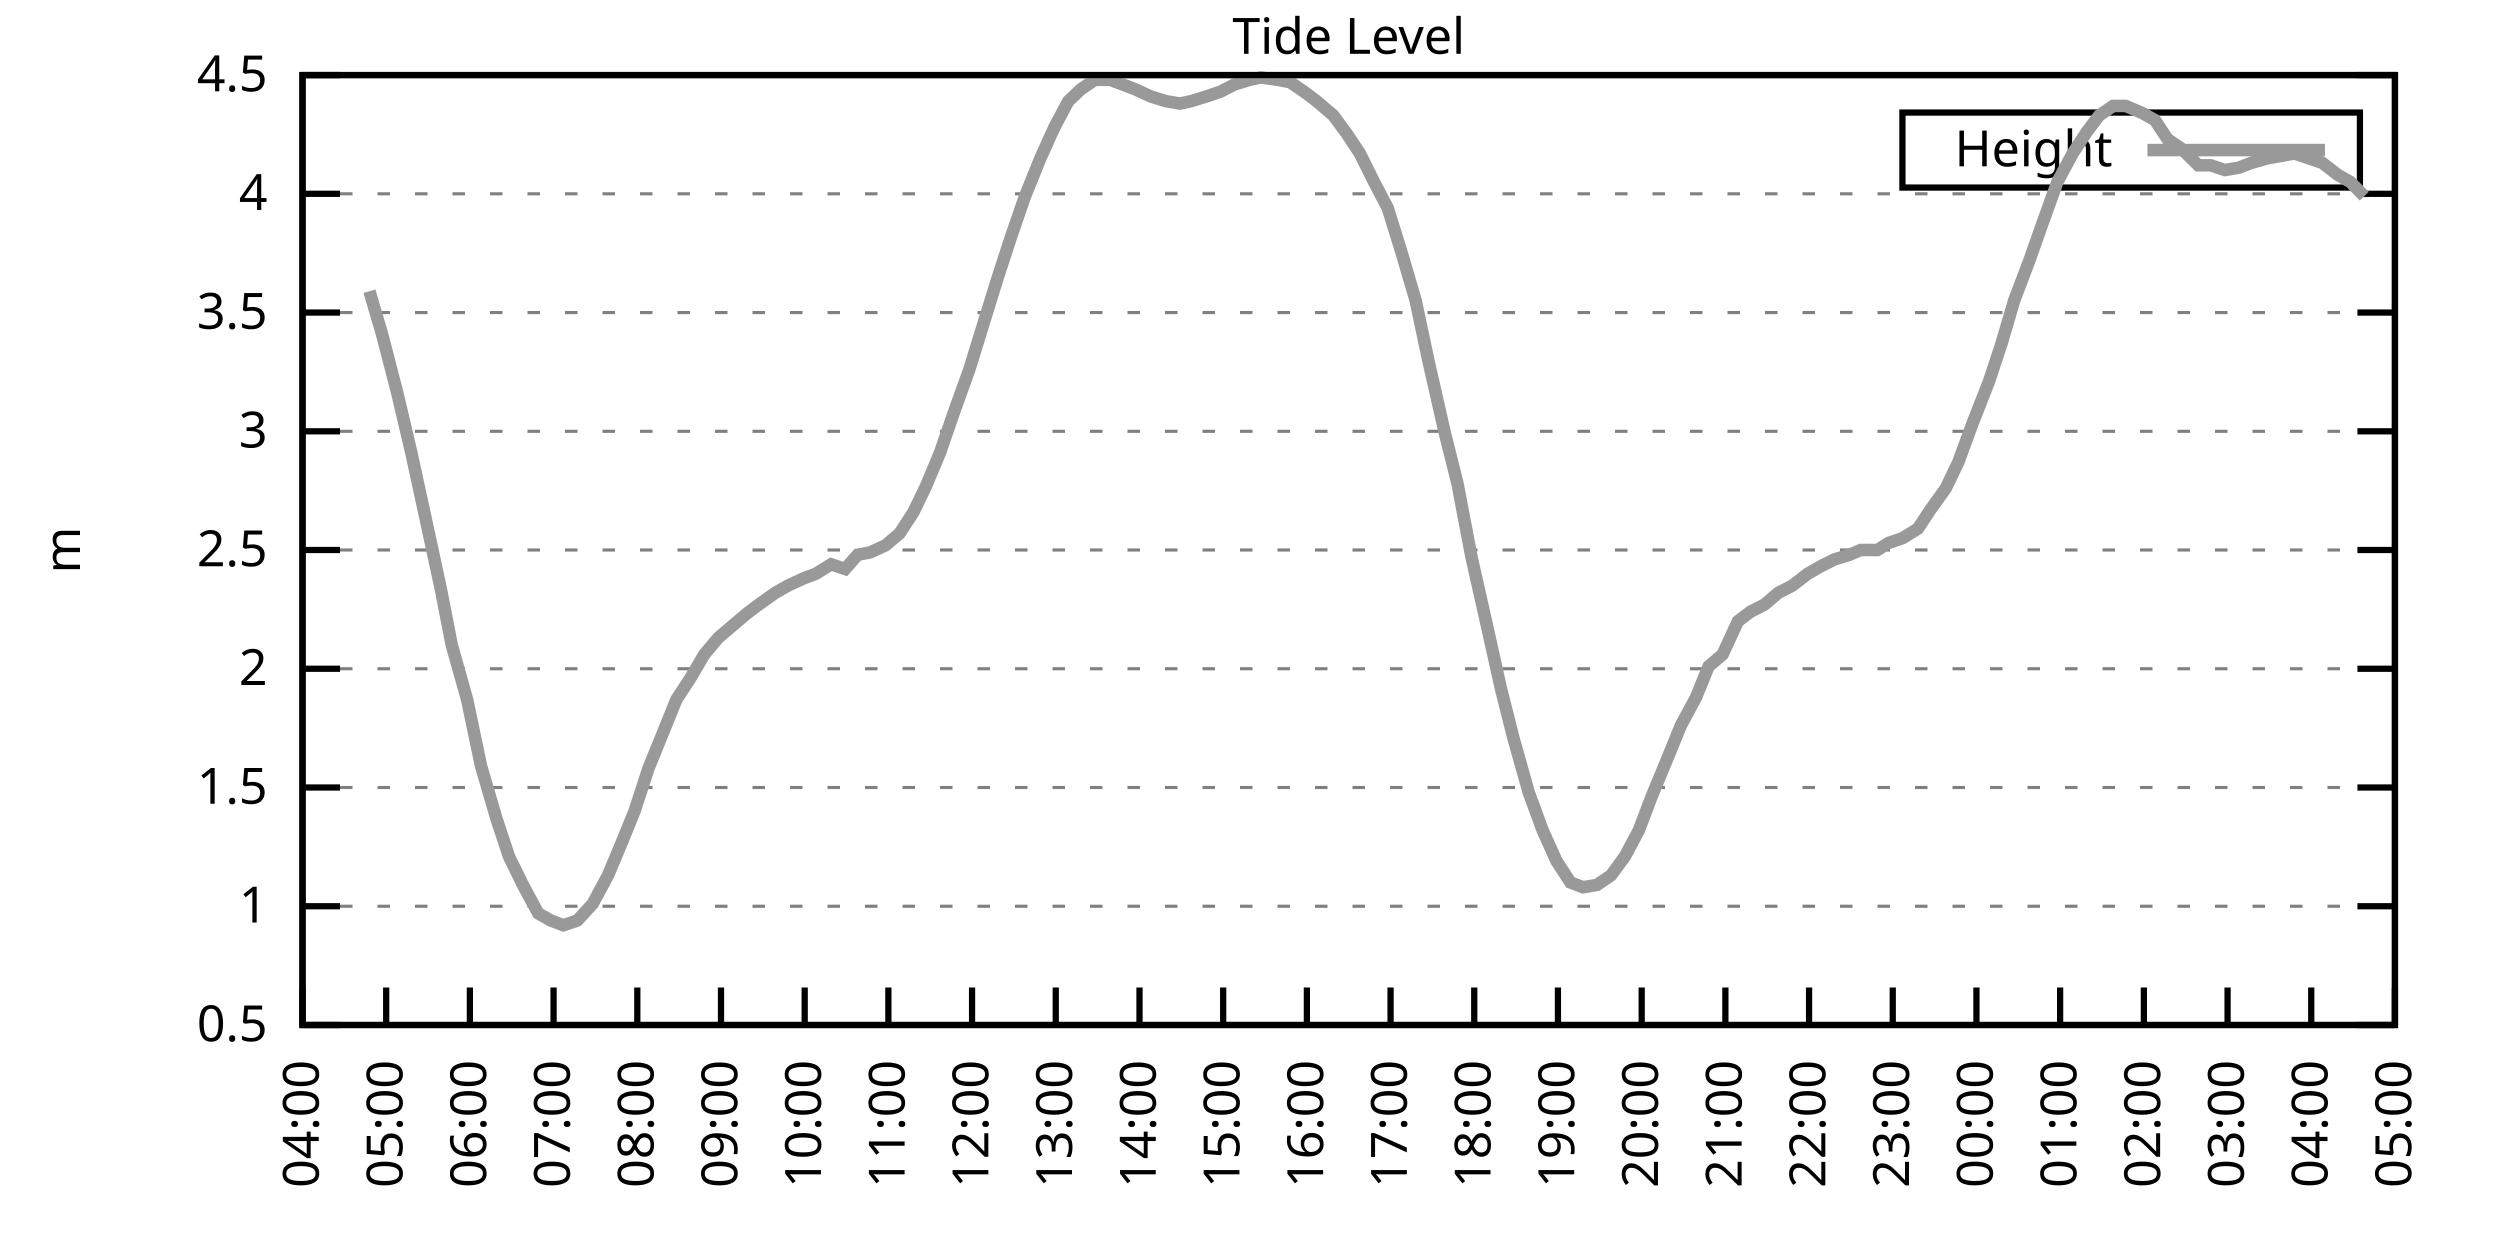
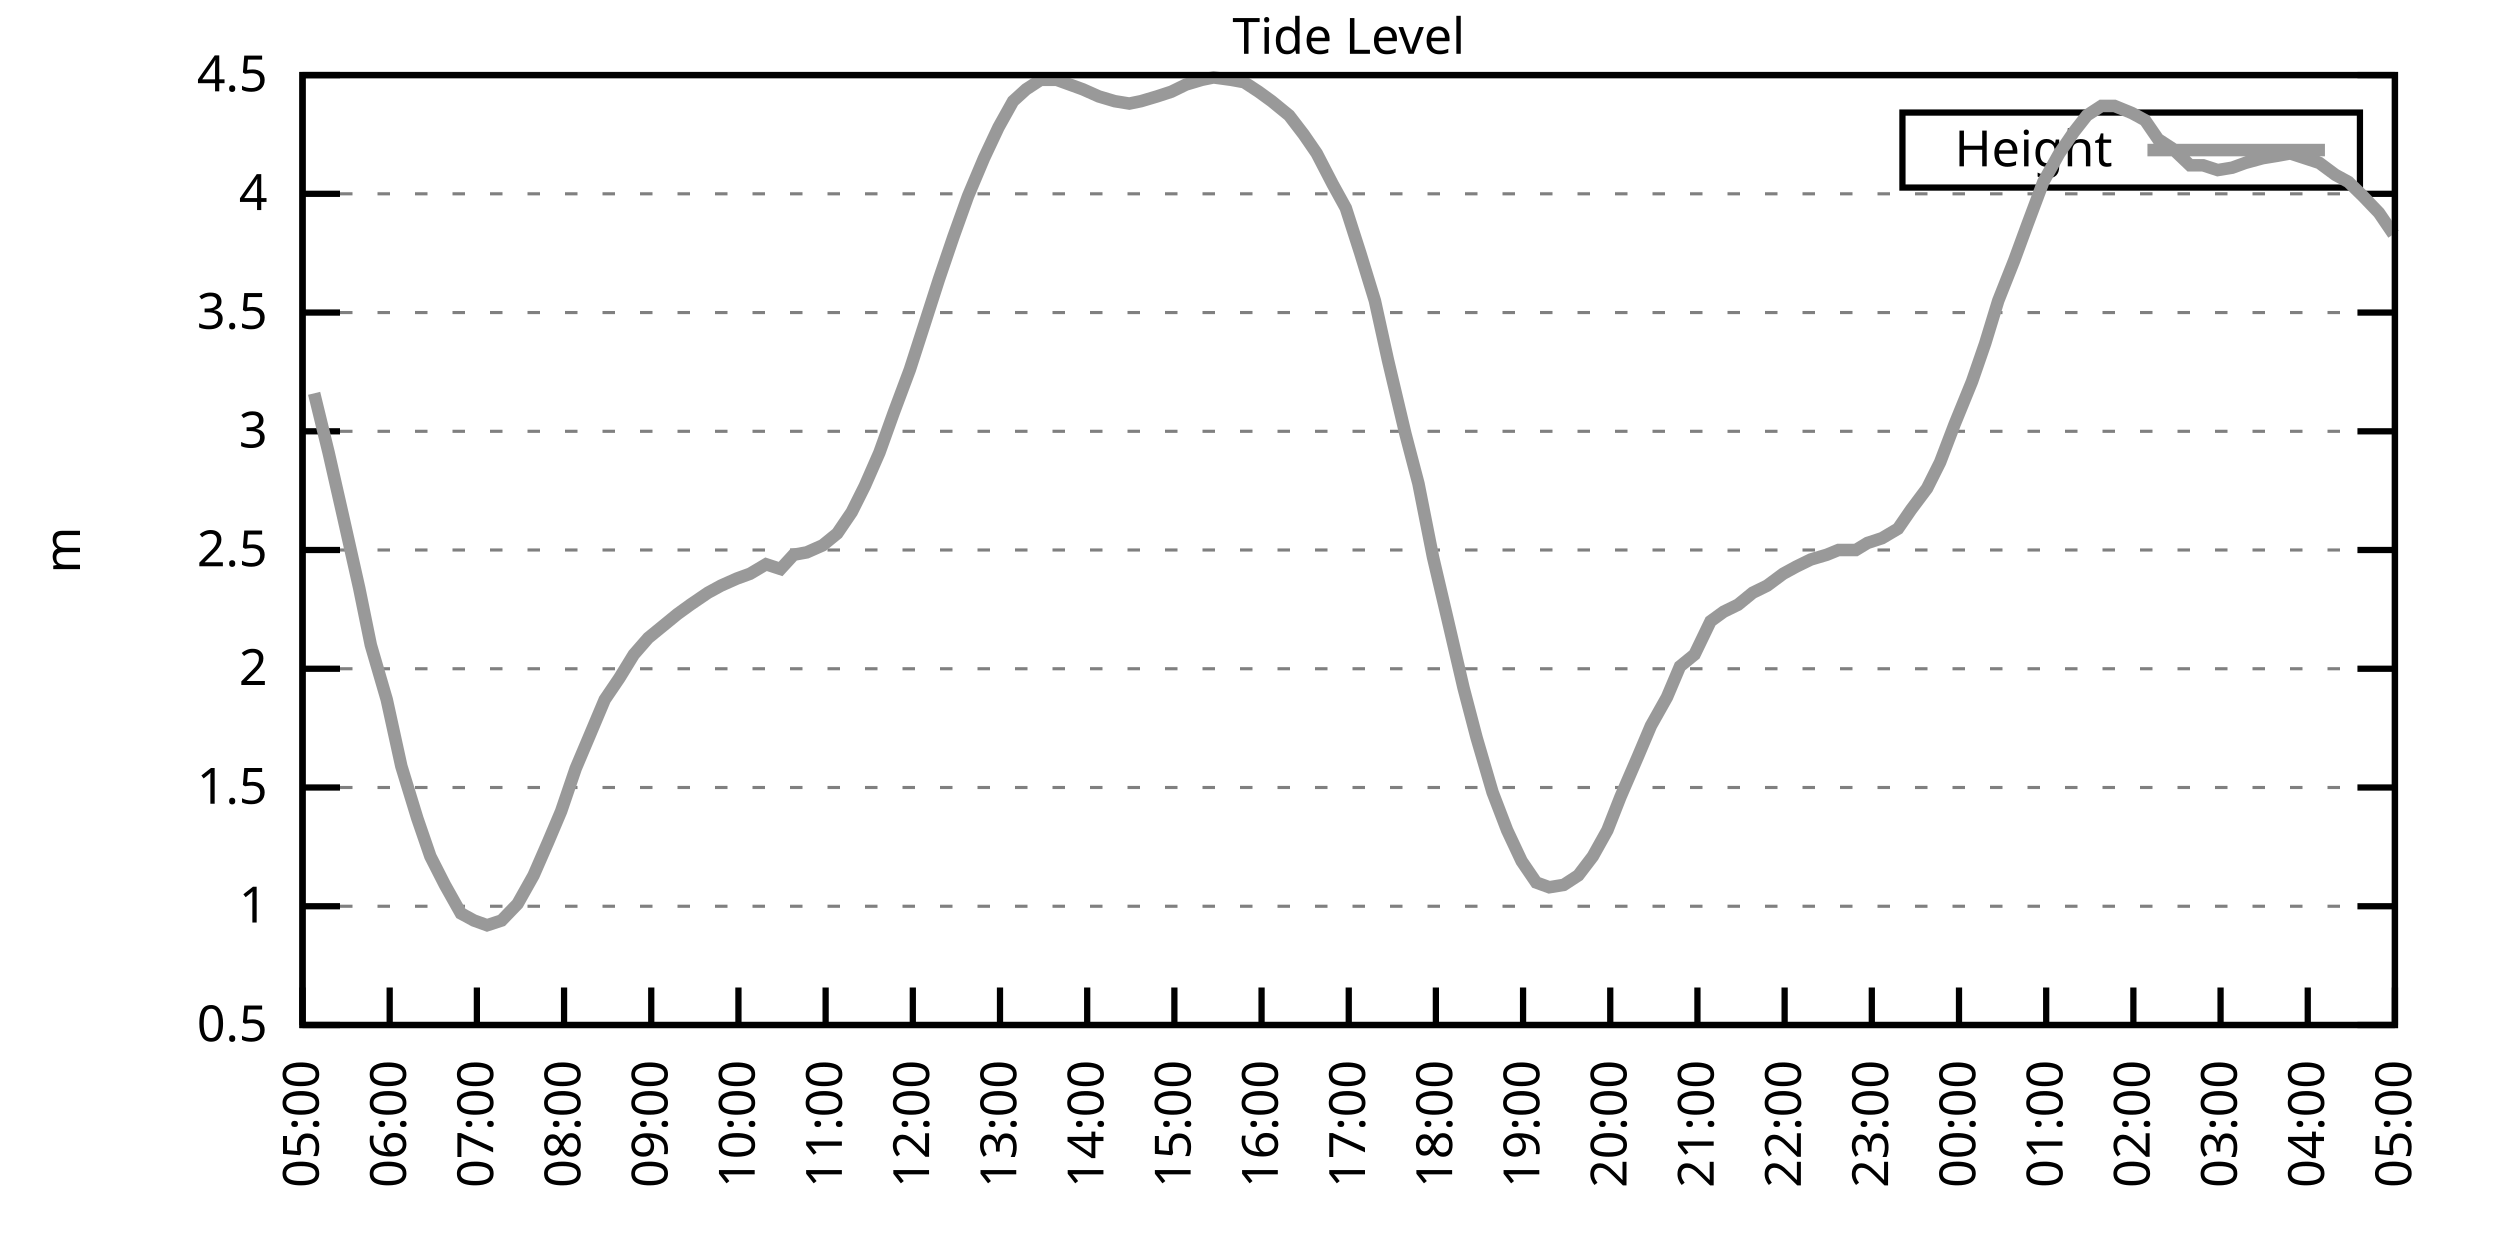
<svg xmlns="http://www.w3.org/2000/svg" xmlns:xlink="http://www.w3.org/1999/xlink" width="400" height="200" viewBox="0 0 400 200">
  <g id="gnuplot_canvas">
    <rect x="0" y="0" width="400" height="200" fill="none" />
    <defs>
      <circle id="gpDot" r="0.5" stroke-width="0.5" stroke="currentColor" />
      <path id="gpPt0" stroke-width="0.333" stroke="currentColor" d="M-1,0 h2 M0,-1 v2" />
      <path id="gpPt1" stroke-width="0.333" stroke="currentColor" d="M-1,-1 L1,1 M1,-1 L-1,1" />
      <path id="gpPt2" stroke-width="0.333" stroke="currentColor" d="M-1,0 L1,0 M0,-1 L0,1 M-1,-1 L1,1 M-1,1 L1,-1" />
      <rect id="gpPt3" stroke-width="0.333" stroke="currentColor" x="-1" y="-1" width="2" height="2" />
      <rect id="gpPt4" stroke-width="0.333" stroke="currentColor" fill="currentColor" x="-1" y="-1" width="2" height="2" />
      <circle id="gpPt5" stroke-width="0.333" stroke="currentColor" cx="0" cy="0" r="1" />
      <use xlink:href="#gpPt5" id="gpPt6" fill="currentColor" stroke="none" />
      <path id="gpPt7" stroke-width="0.333" stroke="currentColor" d="M0,-1.33 L-1.33,0.67 L1.33,0.67 z" />
      <use xlink:href="#gpPt7" id="gpPt8" fill="currentColor" stroke="none" />
      <use xlink:href="#gpPt7" id="gpPt9" stroke="currentColor" transform="rotate(180)" />
      <use xlink:href="#gpPt9" id="gpPt10" fill="currentColor" stroke="none" />
      <use xlink:href="#gpPt3" id="gpPt11" stroke="currentColor" transform="rotate(45)" />
      <use xlink:href="#gpPt11" id="gpPt12" fill="currentColor" stroke="none" />
      <path id="gpPt13" stroke-width="0.333" stroke="currentColor" d="M0,1.330 L1.265,0.411 L0.782,-1.067 L-0.782,-1.076 L-1.265,0.411 z" />
      <use xlink:href="#gpPt13" id="gpPt14" fill="currentColor" stroke="none" />
      <filter id="textbox" filterUnits="objectBoundingBox" x="0" y="0" height="1" width="1">
        <feFlood flood-color="white" flood-opacity="1" result="bgnd" />
        <feComposite in="SourceGraphic" in2="bgnd" operator="atop" />
      </filter>
      <filter id="greybox" filterUnits="objectBoundingBox" x="0" y="0" height="1" width="1">
        <feFlood flood-color="lightgrey" flood-opacity="1" result="grey" />
        <feComposite in="SourceGraphic" in2="grey" operator="atop" />
      </filter>
    </defs>
    <g fill="none" color="white" stroke="currentColor" stroke-width="1.00" stroke-linecap="butt" stroke-linejoin="miter">
</g>
    <g fill="none" color="black" stroke="currentColor" stroke-width="1.00" stroke-linecap="butt" stroke-linejoin="miter">
      <g stroke="none" shape-rendering="crispEdges">
        <polygon fill="rgb(255, 255, 255)" points="48.40,164.00 383.18,164.00 383.18,12.02 48.40,12.02 " />
      </g>
    </g>
    <g fill="none" color="black" stroke="currentColor" stroke-width="1.00" stroke-linecap="butt" stroke-linejoin="miter">
</g>
    <g fill="none" color="black" stroke="black" stroke-width="0.50" stroke-linecap="butt" stroke-linejoin="miter">
</g>
    <g fill="none" color="gray" stroke="currentColor" stroke-width="0.50" stroke-linecap="butt" stroke-linejoin="miter">
      <path stroke="gray" stroke-dasharray="2,4" class="gridline" d="M48.40,164.00 L383.19,164.00  " />
    </g>
    <g fill="none" color="gray" stroke="gray" stroke-width="1.00" stroke-linecap="butt" stroke-linejoin="miter">
</g>
    <g fill="none" color="black" stroke="currentColor" stroke-width="1.00" stroke-linecap="butt" stroke-linejoin="miter">
      <path stroke="black" d="M48.40,164.00 L54.40,164.00 M383.19,164.00 L377.19,164.00  " />
      <g transform="translate(42.80,166.60)" stroke="none" fill="black" font-family="Sans" font-size="8.00" text-anchor="end">
        <text>
          <tspan font-family="Sans"> 0.5</tspan>
        </text>
      </g>
    </g>
    <g fill="none" color="black" stroke="currentColor" stroke-width="1.00" stroke-linecap="butt" stroke-linejoin="miter">
</g>
    <g fill="none" color="black" stroke="black" stroke-width="0.50" stroke-linecap="butt" stroke-linejoin="miter">
</g>
    <g fill="none" color="gray" stroke="currentColor" stroke-width="0.50" stroke-linecap="butt" stroke-linejoin="miter">
      <path stroke="gray" stroke-dasharray="2,4" class="gridline" d="M48.40,145.00 L383.19,145.00  " />
    </g>
    <g fill="none" color="gray" stroke="gray" stroke-width="1.00" stroke-linecap="butt" stroke-linejoin="miter">
</g>
    <g fill="none" color="black" stroke="currentColor" stroke-width="1.00" stroke-linecap="butt" stroke-linejoin="miter">
      <path stroke="black" d="M48.40,145.00 L54.40,145.00 M383.19,145.00 L377.19,145.00  " />
      <g transform="translate(42.80,147.60)" stroke="none" fill="black" font-family="Sans" font-size="8.00" text-anchor="end">
        <text>
          <tspan font-family="Sans"> 1</tspan>
        </text>
      </g>
    </g>
    <g fill="none" color="black" stroke="currentColor" stroke-width="1.00" stroke-linecap="butt" stroke-linejoin="miter">
</g>
    <g fill="none" color="black" stroke="black" stroke-width="0.50" stroke-linecap="butt" stroke-linejoin="miter">
</g>
    <g fill="none" color="gray" stroke="currentColor" stroke-width="0.50" stroke-linecap="butt" stroke-linejoin="miter">
      <path stroke="gray" stroke-dasharray="2,4" class="gridline" d="M48.40,126.00 L383.19,126.00  " />
    </g>
    <g fill="none" color="gray" stroke="gray" stroke-width="1.00" stroke-linecap="butt" stroke-linejoin="miter">
</g>
    <g fill="none" color="black" stroke="currentColor" stroke-width="1.00" stroke-linecap="butt" stroke-linejoin="miter">
      <path stroke="black" d="M48.40,126.00 L54.40,126.00 M383.19,126.00 L377.19,126.00  " />
      <g transform="translate(42.80,128.60)" stroke="none" fill="black" font-family="Sans" font-size="8.00" text-anchor="end">
        <text>
          <tspan font-family="Sans"> 1.5</tspan>
        </text>
      </g>
    </g>
    <g fill="none" color="black" stroke="currentColor" stroke-width="1.00" stroke-linecap="butt" stroke-linejoin="miter">
</g>
    <g fill="none" color="black" stroke="black" stroke-width="0.50" stroke-linecap="butt" stroke-linejoin="miter">
</g>
    <g fill="none" color="gray" stroke="currentColor" stroke-width="0.50" stroke-linecap="butt" stroke-linejoin="miter">
      <path stroke="gray" stroke-dasharray="2,4" class="gridline" d="M48.40,107.00 L383.19,107.00  " />
    </g>
    <g fill="none" color="gray" stroke="gray" stroke-width="1.00" stroke-linecap="butt" stroke-linejoin="miter">
</g>
    <g fill="none" color="black" stroke="currentColor" stroke-width="1.00" stroke-linecap="butt" stroke-linejoin="miter">
      <path stroke="black" d="M48.40,107.00 L54.40,107.00 M383.19,107.00 L377.19,107.00  " />
      <g transform="translate(42.80,109.60)" stroke="none" fill="black" font-family="Sans" font-size="8.00" text-anchor="end">
        <text>
          <tspan font-family="Sans"> 2</tspan>
        </text>
      </g>
    </g>
    <g fill="none" color="black" stroke="currentColor" stroke-width="1.00" stroke-linecap="butt" stroke-linejoin="miter">
</g>
    <g fill="none" color="black" stroke="black" stroke-width="0.50" stroke-linecap="butt" stroke-linejoin="miter">
</g>
    <g fill="none" color="gray" stroke="currentColor" stroke-width="0.50" stroke-linecap="butt" stroke-linejoin="miter">
      <path stroke="gray" stroke-dasharray="2,4" class="gridline" d="M48.40,88.00 L383.19,88.00  " />
    </g>
    <g fill="none" color="gray" stroke="gray" stroke-width="1.00" stroke-linecap="butt" stroke-linejoin="miter">
</g>
    <g fill="none" color="black" stroke="currentColor" stroke-width="1.00" stroke-linecap="butt" stroke-linejoin="miter">
      <path stroke="black" d="M48.40,88.00 L54.40,88.00 M383.19,88.00 L377.19,88.00  " />
      <g transform="translate(42.80,90.60)" stroke="none" fill="black" font-family="Sans" font-size="8.00" text-anchor="end">
        <text>
          <tspan font-family="Sans"> 2.5</tspan>
        </text>
      </g>
    </g>
    <g fill="none" color="black" stroke="currentColor" stroke-width="1.00" stroke-linecap="butt" stroke-linejoin="miter">
</g>
    <g fill="none" color="black" stroke="black" stroke-width="0.50" stroke-linecap="butt" stroke-linejoin="miter">
</g>
    <g fill="none" color="gray" stroke="currentColor" stroke-width="0.50" stroke-linecap="butt" stroke-linejoin="miter">
      <path stroke="gray" stroke-dasharray="2,4" class="gridline" d="M48.40,69.01 L383.19,69.01  " />
    </g>
    <g fill="none" color="gray" stroke="gray" stroke-width="1.00" stroke-linecap="butt" stroke-linejoin="miter">
</g>
    <g fill="none" color="black" stroke="currentColor" stroke-width="1.00" stroke-linecap="butt" stroke-linejoin="miter">
      <path stroke="black" d="M48.40,69.01 L54.40,69.01 M383.19,69.01 L377.19,69.01  " />
      <g transform="translate(42.80,71.61)" stroke="none" fill="black" font-family="Sans" font-size="8.00" text-anchor="end">
        <text>
          <tspan font-family="Sans"> 3</tspan>
        </text>
      </g>
    </g>
    <g fill="none" color="black" stroke="currentColor" stroke-width="1.00" stroke-linecap="butt" stroke-linejoin="miter">
</g>
    <g fill="none" color="black" stroke="black" stroke-width="0.50" stroke-linecap="butt" stroke-linejoin="miter">
</g>
    <g fill="none" color="gray" stroke="currentColor" stroke-width="0.50" stroke-linecap="butt" stroke-linejoin="miter">
      <path stroke="gray" stroke-dasharray="2,4" class="gridline" d="M48.40,50.01 L383.19,50.01  " />
    </g>
    <g fill="none" color="gray" stroke="gray" stroke-width="1.00" stroke-linecap="butt" stroke-linejoin="miter">
</g>
    <g fill="none" color="black" stroke="currentColor" stroke-width="1.00" stroke-linecap="butt" stroke-linejoin="miter">
      <path stroke="black" d="M48.40,50.01 L54.40,50.01 M383.19,50.01 L377.19,50.01  " />
      <g transform="translate(42.80,52.61)" stroke="none" fill="black" font-family="Sans" font-size="8.00" text-anchor="end">
        <text>
          <tspan font-family="Sans"> 3.5</tspan>
        </text>
      </g>
    </g>
    <g fill="none" color="black" stroke="currentColor" stroke-width="1.00" stroke-linecap="butt" stroke-linejoin="miter">
</g>
    <g fill="none" color="black" stroke="black" stroke-width="0.50" stroke-linecap="butt" stroke-linejoin="miter">
</g>
    <g fill="none" color="gray" stroke="currentColor" stroke-width="0.50" stroke-linecap="butt" stroke-linejoin="miter">
      <path stroke="gray" stroke-dasharray="2,4" class="gridline" d="M48.40,31.01 L383.19,31.01  " />
    </g>
    <g fill="none" color="gray" stroke="gray" stroke-width="1.00" stroke-linecap="butt" stroke-linejoin="miter">
</g>
    <g fill="none" color="black" stroke="currentColor" stroke-width="1.00" stroke-linecap="butt" stroke-linejoin="miter">
      <path stroke="black" d="M48.40,31.01 L54.40,31.01 M383.19,31.01 L377.19,31.01  " />
      <g transform="translate(42.80,33.61)" stroke="none" fill="black" font-family="Sans" font-size="8.00" text-anchor="end">
        <text>
          <tspan font-family="Sans"> 4</tspan>
        </text>
      </g>
    </g>
    <g fill="none" color="black" stroke="currentColor" stroke-width="1.00" stroke-linecap="butt" stroke-linejoin="miter">
</g>
    <g fill="none" color="black" stroke="black" stroke-width="0.50" stroke-linecap="butt" stroke-linejoin="miter">
</g>
    <g fill="none" color="gray" stroke="currentColor" stroke-width="0.50" stroke-linecap="butt" stroke-linejoin="miter">
      <path stroke="gray" stroke-dasharray="2,4" class="gridline" d="M48.40,12.01 L383.19,12.01  " />
    </g>
    <g fill="none" color="gray" stroke="gray" stroke-width="1.00" stroke-linecap="butt" stroke-linejoin="miter">
</g>
    <g fill="none" color="black" stroke="currentColor" stroke-width="1.00" stroke-linecap="butt" stroke-linejoin="miter">
      <path stroke="black" d="M48.40,12.01 L54.40,12.01 M383.19,12.01 L377.19,12.01  " />
      <g transform="translate(42.80,14.61)" stroke="none" fill="black" font-family="Sans" font-size="8.00" text-anchor="end">
        <text>
          <tspan font-family="Sans"> 4.5</tspan>
        </text>
      </g>
    </g>
    <g fill="none" color="black" stroke="currentColor" stroke-width="1.00" stroke-linecap="butt" stroke-linejoin="miter">
      <path stroke="black" d="M48.40,164.00 L48.40,158.00  " />
      <g transform="translate(51.00,169.60) rotate(270.00)" stroke="none" fill="black" font-family="Sans" font-size="8.00" text-anchor="end">
        <text>
-           <tspan font-family="Sans">04:00</tspan>
-         </text>
-       </g>
-     </g>
-     <g fill="none" color="black" stroke="currentColor" stroke-width="1.00" stroke-linecap="butt" stroke-linejoin="miter">
-       <path stroke="black" d="M61.79,164.00 L61.79,158.00  " />
-       <g transform="translate(64.39,169.60) rotate(270.00)" stroke="none" fill="black" font-family="Sans" font-size="8.00" text-anchor="end">
-         <text>
          <tspan font-family="Sans">05:00</tspan>
        </text>
      </g>
    </g>
    <g fill="none" color="black" stroke="currentColor" stroke-width="1.00" stroke-linecap="butt" stroke-linejoin="miter">
-       <path stroke="black" d="M75.18,164.00 L75.18,158.00  " />
-       <g transform="translate(77.78,169.60) rotate(270.00)" stroke="none" fill="black" font-family="Sans" font-size="8.00" text-anchor="end">
+       <path stroke="black" d="M62.35,164.00 L62.35,158.00  " />
+       <g transform="translate(64.95,169.60) rotate(270.00)" stroke="none" fill="black" font-family="Sans" font-size="8.00" text-anchor="end">
        <text>
          <tspan font-family="Sans">06:00</tspan>
        </text>
      </g>
    </g>
    <g fill="none" color="black" stroke="currentColor" stroke-width="1.00" stroke-linecap="butt" stroke-linejoin="miter">
-       <path stroke="black" d="M88.57,164.00 L88.57,158.00  " />
-       <g transform="translate(91.17,169.60) rotate(270.00)" stroke="none" fill="black" font-family="Sans" font-size="8.00" text-anchor="end">
+       <path stroke="black" d="M76.30,164.00 L76.30,158.00  " />
+       <g transform="translate(78.90,169.60) rotate(270.00)" stroke="none" fill="black" font-family="Sans" font-size="8.00" text-anchor="end">
        <text>
          <tspan font-family="Sans">07:00</tspan>
        </text>
      </g>
    </g>
    <g fill="none" color="black" stroke="currentColor" stroke-width="1.00" stroke-linecap="butt" stroke-linejoin="miter">
-       <path stroke="black" d="M101.97,164.00 L101.97,158.00  " />
-       <g transform="translate(104.57,169.60) rotate(270.00)" stroke="none" fill="black" font-family="Sans" font-size="8.00" text-anchor="end">
+       <path stroke="black" d="M90.25,164.00 L90.25,158.00  " />
+       <g transform="translate(92.85,169.60) rotate(270.00)" stroke="none" fill="black" font-family="Sans" font-size="8.00" text-anchor="end">
        <text>
          <tspan font-family="Sans">08:00</tspan>
        </text>
      </g>
    </g>
    <g fill="none" color="black" stroke="currentColor" stroke-width="1.00" stroke-linecap="butt" stroke-linejoin="miter">
-       <path stroke="black" d="M115.36,164.00 L115.36,158.00  " />
-       <g transform="translate(117.96,169.60) rotate(270.00)" stroke="none" fill="black" font-family="Sans" font-size="8.00" text-anchor="end">
+       <path stroke="black" d="M104.20,164.00 L104.20,158.00  " />
+       <g transform="translate(106.80,169.60) rotate(270.00)" stroke="none" fill="black" font-family="Sans" font-size="8.00" text-anchor="end">
        <text>
          <tspan font-family="Sans">09:00</tspan>
        </text>
      </g>
    </g>
    <g fill="none" color="black" stroke="currentColor" stroke-width="1.00" stroke-linecap="butt" stroke-linejoin="miter">
-       <path stroke="black" d="M128.75,164.00 L128.75,158.00  " />
-       <g transform="translate(131.35,169.60) rotate(270.00)" stroke="none" fill="black" font-family="Sans" font-size="8.00" text-anchor="end">
+       <path stroke="black" d="M118.15,164.00 L118.15,158.00  " />
+       <g transform="translate(120.75,169.60) rotate(270.00)" stroke="none" fill="black" font-family="Sans" font-size="8.00" text-anchor="end">
        <text>
          <tspan font-family="Sans">10:00</tspan>
        </text>
      </g>
    </g>
    <g fill="none" color="black" stroke="currentColor" stroke-width="1.00" stroke-linecap="butt" stroke-linejoin="miter">
-       <path stroke="black" d="M142.14,164.00 L142.14,158.00  " />
-       <g transform="translate(144.74,169.60) rotate(270.00)" stroke="none" fill="black" font-family="Sans" font-size="8.00" text-anchor="end">
+       <path stroke="black" d="M132.10,164.00 L132.10,158.00  " />
+       <g transform="translate(134.70,169.60) rotate(270.00)" stroke="none" fill="black" font-family="Sans" font-size="8.00" text-anchor="end">
        <text>
          <tspan font-family="Sans">11:00</tspan>
        </text>
      </g>
    </g>
    <g fill="none" color="black" stroke="currentColor" stroke-width="1.00" stroke-linecap="butt" stroke-linejoin="miter">
-       <path stroke="black" d="M155.53,164.00 L155.53,158.00  " />
-       <g transform="translate(158.13,169.60) rotate(270.00)" stroke="none" fill="black" font-family="Sans" font-size="8.00" text-anchor="end">
+       <path stroke="black" d="M146.05,164.00 L146.05,158.00  " />
+       <g transform="translate(148.65,169.60) rotate(270.00)" stroke="none" fill="black" font-family="Sans" font-size="8.00" text-anchor="end">
        <text>
          <tspan font-family="Sans">12:00</tspan>
        </text>
      </g>
    </g>
    <g fill="none" color="black" stroke="currentColor" stroke-width="1.00" stroke-linecap="butt" stroke-linejoin="miter">
-       <path stroke="black" d="M168.92,164.00 L168.92,158.00  " />
-       <g transform="translate(171.52,169.60) rotate(270.00)" stroke="none" fill="black" font-family="Sans" font-size="8.00" text-anchor="end">
+       <path stroke="black" d="M160.00,164.00 L160.00,158.00  " />
+       <g transform="translate(162.60,169.60) rotate(270.00)" stroke="none" fill="black" font-family="Sans" font-size="8.00" text-anchor="end">
        <text>
          <tspan font-family="Sans">13:00</tspan>
        </text>
      </g>
    </g>
    <g fill="none" color="black" stroke="currentColor" stroke-width="1.00" stroke-linecap="butt" stroke-linejoin="miter">
-       <path stroke="black" d="M182.32,164.00 L182.32,158.00  " />
-       <g transform="translate(184.92,169.60) rotate(270.00)" stroke="none" fill="black" font-family="Sans" font-size="8.00" text-anchor="end">
+       <path stroke="black" d="M173.95,164.00 L173.95,158.00  " />
+       <g transform="translate(176.55,169.60) rotate(270.00)" stroke="none" fill="black" font-family="Sans" font-size="8.00" text-anchor="end">
        <text>
          <tspan font-family="Sans">14:00</tspan>
        </text>
      </g>
    </g>
    <g fill="none" color="black" stroke="currentColor" stroke-width="1.00" stroke-linecap="butt" stroke-linejoin="miter">
-       <path stroke="black" d="M195.71,164.00 L195.71,158.00  " />
-       <g transform="translate(198.31,169.60) rotate(270.00)" stroke="none" fill="black" font-family="Sans" font-size="8.00" text-anchor="end">
+       <path stroke="black" d="M187.90,164.00 L187.90,158.00  " />
+       <g transform="translate(190.50,169.60) rotate(270.00)" stroke="none" fill="black" font-family="Sans" font-size="8.00" text-anchor="end">
        <text>
          <tspan font-family="Sans">15:00</tspan>
        </text>
      </g>
    </g>
    <g fill="none" color="black" stroke="currentColor" stroke-width="1.00" stroke-linecap="butt" stroke-linejoin="miter">
-       <path stroke="black" d="M209.10,164.00 L209.10,158.00  " />
-       <g transform="translate(211.70,169.60) rotate(270.00)" stroke="none" fill="black" font-family="Sans" font-size="8.00" text-anchor="end">
+       <path stroke="black" d="M201.85,164.00 L201.85,158.00  " />
+       <g transform="translate(204.45,169.60) rotate(270.00)" stroke="none" fill="black" font-family="Sans" font-size="8.00" text-anchor="end">
        <text>
          <tspan font-family="Sans">16:00</tspan>
        </text>
      </g>
    </g>
    <g fill="none" color="black" stroke="currentColor" stroke-width="1.00" stroke-linecap="butt" stroke-linejoin="miter">
-       <path stroke="black" d="M222.49,164.00 L222.49,158.00  " />
-       <g transform="translate(225.09,169.60) rotate(270.00)" stroke="none" fill="black" font-family="Sans" font-size="8.00" text-anchor="end">
+       <path stroke="black" d="M215.80,164.00 L215.80,158.00  " />
+       <g transform="translate(218.40,169.60) rotate(270.00)" stroke="none" fill="black" font-family="Sans" font-size="8.00" text-anchor="end">
        <text>
          <tspan font-family="Sans">17:00</tspan>
        </text>
      </g>
    </g>
    <g fill="none" color="black" stroke="currentColor" stroke-width="1.00" stroke-linecap="butt" stroke-linejoin="miter">
-       <path stroke="black" d="M235.88,164.00 L235.88,158.00  " />
-       <g transform="translate(238.48,169.60) rotate(270.00)" stroke="none" fill="black" font-family="Sans" font-size="8.00" text-anchor="end">
+       <path stroke="black" d="M229.74,164.00 L229.74,158.00  " />
+       <g transform="translate(232.34,169.60) rotate(270.00)" stroke="none" fill="black" font-family="Sans" font-size="8.00" text-anchor="end">
        <text>
          <tspan font-family="Sans">18:00</tspan>
        </text>
      </g>
    </g>
    <g fill="none" color="black" stroke="currentColor" stroke-width="1.00" stroke-linecap="butt" stroke-linejoin="miter">
-       <path stroke="black" d="M249.27,164.00 L249.27,158.00  " />
-       <g transform="translate(251.87,169.60) rotate(270.00)" stroke="none" fill="black" font-family="Sans" font-size="8.00" text-anchor="end">
+       <path stroke="black" d="M243.69,164.00 L243.69,158.00  " />
+       <g transform="translate(246.29,169.60) rotate(270.00)" stroke="none" fill="black" font-family="Sans" font-size="8.00" text-anchor="end">
        <text>
          <tspan font-family="Sans">19:00</tspan>
        </text>
      </g>
    </g>
    <g fill="none" color="black" stroke="currentColor" stroke-width="1.00" stroke-linecap="butt" stroke-linejoin="miter">
-       <path stroke="black" d="M262.67,164.00 L262.67,158.00  " />
-       <g transform="translate(265.27,169.60) rotate(270.00)" stroke="none" fill="black" font-family="Sans" font-size="8.00" text-anchor="end">
+       <path stroke="black" d="M257.64,164.00 L257.64,158.00  " />
+       <g transform="translate(260.24,169.60) rotate(270.00)" stroke="none" fill="black" font-family="Sans" font-size="8.00" text-anchor="end">
        <text>
          <tspan font-family="Sans">20:00</tspan>
        </text>
      </g>
    </g>
    <g fill="none" color="black" stroke="currentColor" stroke-width="1.00" stroke-linecap="butt" stroke-linejoin="miter">
-       <path stroke="black" d="M276.06,164.00 L276.06,158.00  " />
-       <g transform="translate(278.66,169.60) rotate(270.00)" stroke="none" fill="black" font-family="Sans" font-size="8.00" text-anchor="end">
+       <path stroke="black" d="M271.59,164.00 L271.59,158.00  " />
+       <g transform="translate(274.19,169.60) rotate(270.00)" stroke="none" fill="black" font-family="Sans" font-size="8.00" text-anchor="end">
        <text>
          <tspan font-family="Sans">21:00</tspan>
        </text>
      </g>
    </g>
    <g fill="none" color="black" stroke="currentColor" stroke-width="1.00" stroke-linecap="butt" stroke-linejoin="miter">
-       <path stroke="black" d="M289.45,164.00 L289.45,158.00  " />
-       <g transform="translate(292.05,169.60) rotate(270.00)" stroke="none" fill="black" font-family="Sans" font-size="8.00" text-anchor="end">
+       <path stroke="black" d="M285.54,164.00 L285.54,158.00  " />
+       <g transform="translate(288.14,169.60) rotate(270.00)" stroke="none" fill="black" font-family="Sans" font-size="8.00" text-anchor="end">
        <text>
          <tspan font-family="Sans">22:00</tspan>
        </text>
      </g>
    </g>
    <g fill="none" color="black" stroke="currentColor" stroke-width="1.00" stroke-linecap="butt" stroke-linejoin="miter">
-       <path stroke="black" d="M302.84,164.00 L302.84,158.00  " />
-       <g transform="translate(305.44,169.60) rotate(270.00)" stroke="none" fill="black" font-family="Sans" font-size="8.00" text-anchor="end">
+       <path stroke="black" d="M299.49,164.00 L299.49,158.00  " />
+       <g transform="translate(302.09,169.60) rotate(270.00)" stroke="none" fill="black" font-family="Sans" font-size="8.00" text-anchor="end">
        <text>
          <tspan font-family="Sans">23:00</tspan>
        </text>
      </g>
    </g>
    <g fill="none" color="black" stroke="currentColor" stroke-width="1.00" stroke-linecap="butt" stroke-linejoin="miter">
-       <path stroke="black" d="M316.23,164.00 L316.23,158.00  " />
-       <g transform="translate(318.83,169.60) rotate(270.00)" stroke="none" fill="black" font-family="Sans" font-size="8.00" text-anchor="end">
+       <path stroke="black" d="M313.44,164.00 L313.44,158.00  " />
+       <g transform="translate(316.04,169.60) rotate(270.00)" stroke="none" fill="black" font-family="Sans" font-size="8.00" text-anchor="end">
        <text>
          <tspan font-family="Sans">00:00</tspan>
        </text>
      </g>
    </g>
    <g fill="none" color="black" stroke="currentColor" stroke-width="1.00" stroke-linecap="butt" stroke-linejoin="miter">
-       <path stroke="black" d="M329.62,164.00 L329.62,158.00  " />
-       <g transform="translate(332.22,169.60) rotate(270.00)" stroke="none" fill="black" font-family="Sans" font-size="8.00" text-anchor="end">
+       <path stroke="black" d="M327.39,164.00 L327.39,158.00  " />
+       <g transform="translate(329.99,169.60) rotate(270.00)" stroke="none" fill="black" font-family="Sans" font-size="8.00" text-anchor="end">
        <text>
          <tspan font-family="Sans">01:00</tspan>
        </text>
      </g>
    </g>
    <g fill="none" color="black" stroke="currentColor" stroke-width="1.00" stroke-linecap="butt" stroke-linejoin="miter">
-       <path stroke="black" d="M343.02,164.00 L343.02,158.00  " />
-       <g transform="translate(345.62,169.60) rotate(270.00)" stroke="none" fill="black" font-family="Sans" font-size="8.00" text-anchor="end">
+       <path stroke="black" d="M341.34,164.00 L341.34,158.00  " />
+       <g transform="translate(343.94,169.60) rotate(270.00)" stroke="none" fill="black" font-family="Sans" font-size="8.00" text-anchor="end">
        <text>
          <tspan font-family="Sans">02:00</tspan>
        </text>
      </g>
    </g>
    <g fill="none" color="black" stroke="currentColor" stroke-width="1.00" stroke-linecap="butt" stroke-linejoin="miter">
-       <path stroke="black" d="M356.41,164.00 L356.41,158.00  " />
-       <g transform="translate(359.01,169.60) rotate(270.00)" stroke="none" fill="black" font-family="Sans" font-size="8.00" text-anchor="end">
+       <path stroke="black" d="M355.29,164.00 L355.29,158.00  " />
+       <g transform="translate(357.89,169.60) rotate(270.00)" stroke="none" fill="black" font-family="Sans" font-size="8.00" text-anchor="end">
        <text>
          <tspan font-family="Sans">03:00</tspan>
        </text>
      </g>
    </g>
    <g fill="none" color="black" stroke="currentColor" stroke-width="1.00" stroke-linecap="butt" stroke-linejoin="miter">
-       <path stroke="black" d="M369.80,164.00 L369.80,158.00  " />
-       <g transform="translate(372.40,169.60) rotate(270.00)" stroke="none" fill="black" font-family="Sans" font-size="8.00" text-anchor="end">
+       <path stroke="black" d="M369.24,164.00 L369.24,158.00  " />
+       <g transform="translate(371.84,169.60) rotate(270.00)" stroke="none" fill="black" font-family="Sans" font-size="8.00" text-anchor="end">
        <text>
          <tspan font-family="Sans">04:00</tspan>
        </text>
      </g>
    </g>
    <g fill="none" color="black" stroke="currentColor" stroke-width="1.00" stroke-linecap="butt" stroke-linejoin="miter">
      <path stroke="black" d="M383.19,164.00 L383.19,158.00  " />
      <g transform="translate(385.79,169.60) rotate(270.00)" stroke="none" fill="black" font-family="Sans" font-size="8.00" text-anchor="end">
        <text>
          <tspan font-family="Sans">05:00</tspan>
        </text>
      </g>
    </g>
    <g fill="none" color="black" stroke="currentColor" stroke-width="1.00" stroke-linecap="butt" stroke-linejoin="miter">
</g>
    <g fill="none" color="black" stroke="currentColor" stroke-width="1.00" stroke-linecap="butt" stroke-linejoin="miter">
      <path stroke="black" d="M48.40,12.01 L48.40,164.00 L383.19,164.00 L383.19,12.01 L48.40,12.01 Z  " />
    </g>
    <g fill="none" color="black" stroke="currentColor" stroke-width="1.00" stroke-linecap="butt" stroke-linejoin="miter">
</g>
    <g fill="none" color="black" stroke="currentColor" stroke-width="1.00" stroke-linecap="butt" stroke-linejoin="miter">
      <path stroke="black" d="M304.39,30.01 L304.39,18.01 L377.59,18.01 L377.59,30.01 L304.39,30.01 Z  " />
    </g>
    <g id="Tide_level_plot_1">
      <g fill="none" color="white" stroke="black" stroke-width="2.00" stroke-linecap="butt" stroke-linejoin="miter">
</g>
      <g fill="none" color="black" stroke="currentColor" stroke-width="2.00" stroke-linecap="butt" stroke-linejoin="miter">
        <g transform="translate(337.99,26.61)" stroke="none" fill="black" font-family="Sans" font-size="8.00" text-anchor="end">
          <text>
            <tspan font-family="Sans">Height</tspan>
          </text>
        </g>
      </g>
      <g fill="none" color="black" stroke="currentColor" stroke-width="2.00" stroke-linecap="butt" stroke-linejoin="miter">
-         <path stroke="rgb(153, 153, 153)" d="M343.59,24.01 L371.99,24.01 M59.11,46.59 L61.12,53.43 L63.58,62.93 L65.81,72.43 L68.04,82.69 L70.50,94.08   L72.28,103.20 L74.74,111.94 L76.97,122.58 L79.42,130.94 L81.43,137.02 L83.66,141.58 L86.12,146.14 L88.13,147.28   L90.14,148.04 L92.37,147.28 L94.82,144.62 L97.28,140.06 L99.51,134.74 L101.52,129.80 L103.75,122.96 L105.76,118.02   L108.22,111.94 L110.45,108.52 L112.68,104.72 L114.91,102.06 L117.14,100.16 L119.38,98.26 L121.38,96.74 L124.06,94.84   L126.07,93.70 L128.53,92.56 L130.54,91.80 L132.99,90.28 L135.22,91.04 L137.23,88.76 L139.24,88.38 L141.69,87.25   L143.93,85.35 L146.16,81.93 L148.17,77.75 L150.40,72.43 L152.63,65.97 L155.09,59.13 L157.32,51.91 L159.55,44.69   L161.78,37.85 L164.01,31.39 L166.47,25.31 L168.70,20.37 L170.93,16.19 L172.94,14.29 L175.17,12.77 L177.63,12.77   L179.64,13.53 L181.65,14.29 L184.10,15.43 L186.56,16.19 L188.79,16.57 L190.57,16.19 L193.03,15.43 L195.26,14.67   L197.49,13.53 L199.95,12.77 L201.73,12.39 L204.41,12.77 L206.42,13.15 L208.65,14.67 L210.66,16.19 L213.34,18.47   L215.57,21.51 L217.58,24.55 L220.04,29.49 L222.04,33.29 L224.28,40.51 L226.51,48.11 L228.52,57.61 L231.20,69.39   L233.20,77.37 L235.44,89.14 L237.67,99.02 L240.12,110.04 L242.13,118.02 L244.59,126.76 L246.82,132.84 L249.05,137.78   L251.28,141.20 L253.29,141.96 L255.52,141.58 L257.76,140.06 L259.99,137.02 L262.22,132.84 L264.23,127.52 L266.91,121.06   L268.92,116.12 L271.37,111.56 L273.38,106.62 L275.61,104.72 L278.07,99.40 L280.07,97.88 L282.31,96.74 L284.54,94.84   L286.77,93.70 L289.23,91.80 L291.23,90.66 L293.47,89.52 L295.92,88.76 L297.71,88.00 L300.39,88.00 L302.17,86.87   L304.40,86.11 L306.86,84.59 L308.87,81.55 L311.32,78.13 L313.33,73.95 L315.56,67.87 L318.24,61.03 L320.25,54.95   L322.26,48.11 L324.71,41.65 L326.72,35.95 L329.18,29.11 L331.63,24.55 L333.86,21.13 L335.87,18.47 L338.10,16.95   L340.11,16.95 L342.79,18.09 L344.80,19.23 L346.81,22.27 L349.04,23.79 L351.72,26.45 L353.73,26.45 L355.96,27.21   L358.19,26.83 L360.20,26.07 L362.88,25.31 L365.11,24.93 L367.12,24.55 L369.35,25.31 L371.58,26.07 L374.04,27.97   L376.05,29.11 L378.28,31.39  " />
+         <path stroke="rgb(153, 153, 153)" d="M343.59,24.01 L371.99,24.01 M50.26,62.93 L52.58,72.43 L54.91,82.69 L57.47,94.08 L59.33,103.20 L61.88,111.94   L64.21,122.58 L66.77,130.94 L68.86,137.02 L71.18,141.58 L73.74,146.14 L75.83,147.28 L77.93,148.04 L80.25,147.28   L82.81,144.62 L85.37,140.06 L87.69,134.74 L89.78,129.80 L92.11,122.96 L94.20,118.02 L96.76,111.94 L99.08,108.52   L101.41,104.72 L103.73,102.06 L106.06,100.16 L108.38,98.26 L110.48,96.74 L113.27,94.84 L115.36,93.70 L117.92,92.56   L120.01,91.80 L122.57,90.28 L124.89,91.04 L126.98,88.76 L129.08,88.38 L131.63,87.25 L133.96,85.35 L136.28,81.93   L138.37,77.75 L140.70,72.43 L143.02,65.97 L145.58,59.13 L147.91,51.91 L150.23,44.69 L152.56,37.85 L154.88,31.39   L157.44,25.31 L159.76,20.37 L162.09,16.19 L164.18,14.29 L166.51,12.77 L169.06,12.77 L171.16,13.53 L173.25,14.29   L175.81,15.43 L178.36,16.19 L180.69,16.57 L182.55,16.19 L185.11,15.43 L187.43,14.67 L189.76,13.53 L192.31,12.77   L194.17,12.39 L196.96,12.77 L199.06,13.15 L201.38,14.67 L203.47,16.19 L206.26,18.47 L208.59,21.51 L210.68,24.55   L213.24,29.49 L215.33,33.29 L217.65,40.51 L219.98,48.11 L222.07,57.61 L224.86,69.39 L226.95,77.37 L229.28,89.14   L231.60,99.02 L234.16,110.04 L236.25,118.02 L238.81,126.76 L241.14,132.84 L243.46,137.78 L245.79,141.20 L247.88,141.96   L250.20,141.58 L252.53,140.06 L254.85,137.02 L257.18,132.84 L259.27,127.52 L262.06,121.06 L264.15,116.12 L266.71,111.56   L268.80,106.62 L271.13,104.72 L273.69,99.40 L275.78,97.88 L278.10,96.74 L280.43,94.84 L282.75,93.70 L285.31,91.80   L287.40,90.66 L289.73,89.52 L292.29,88.76 L294.15,88.00 L296.94,88.00 L298.80,86.87 L301.12,86.11 L303.68,84.59   L305.77,81.55 L308.33,78.13 L310.42,73.95 L312.74,67.87 L315.53,61.03 L317.63,54.95 L319.72,48.11 L322.28,41.65   L324.37,35.95 L326.93,29.11 L329.48,24.55 L331.81,21.13 L333.90,18.47 L336.23,16.95 L338.32,16.95 L341.11,18.09   L343.20,19.23 L345.29,22.27 L347.62,23.79 L350.41,26.45 L352.50,26.45 L354.83,27.21 L357.15,26.83 L359.24,26.07   L362.03,25.31 L364.36,24.93 L366.45,24.55 L368.78,25.31 L371.10,26.07 L373.66,27.97 L375.75,29.11 L378.08,31.39   L380.63,34.05 L382.96,37.47  " />
      </g>
    </g>
    <g fill="none" color="black" stroke="currentColor" stroke-width="2.00" stroke-linecap="butt" stroke-linejoin="miter">
</g>
    <g fill="none" color="black" stroke="black" stroke-width="1.00" stroke-linecap="butt" stroke-linejoin="miter">
</g>
    <g fill="none" color="black" stroke="currentColor" stroke-width="1.00" stroke-linecap="butt" stroke-linejoin="miter">
      <path stroke="black" d="M48.40,12.01 L48.40,164.00 L383.19,164.00 L383.19,12.01 L48.40,12.01 Z  " />
      <g transform="translate(12.80,88.01) rotate(270.00)" stroke="none" fill="black" font-family="Sans" font-size="8.00" text-anchor="middle">
        <text>
          <tspan font-family="Sans">m</tspan>
        </text>
      </g>
    </g>
    <g fill="none" color="black" stroke="currentColor" stroke-width="1.00" stroke-linecap="butt" stroke-linejoin="miter">
</g>
    <g fill="none" color="black" stroke="currentColor" stroke-width="1.00" stroke-linecap="butt" stroke-linejoin="miter">
      <g transform="translate(215.79,8.61)" stroke="none" fill="black" font-family="Sans" font-size="8.00" text-anchor="middle">
        <text>
          <tspan font-family="Sans">Tide Level</tspan>
        </text>
      </g>
    </g>
    <g fill="none" color="black" stroke="currentColor" stroke-width="1.00" stroke-linecap="butt" stroke-linejoin="miter">
</g>
  </g>
</svg>
